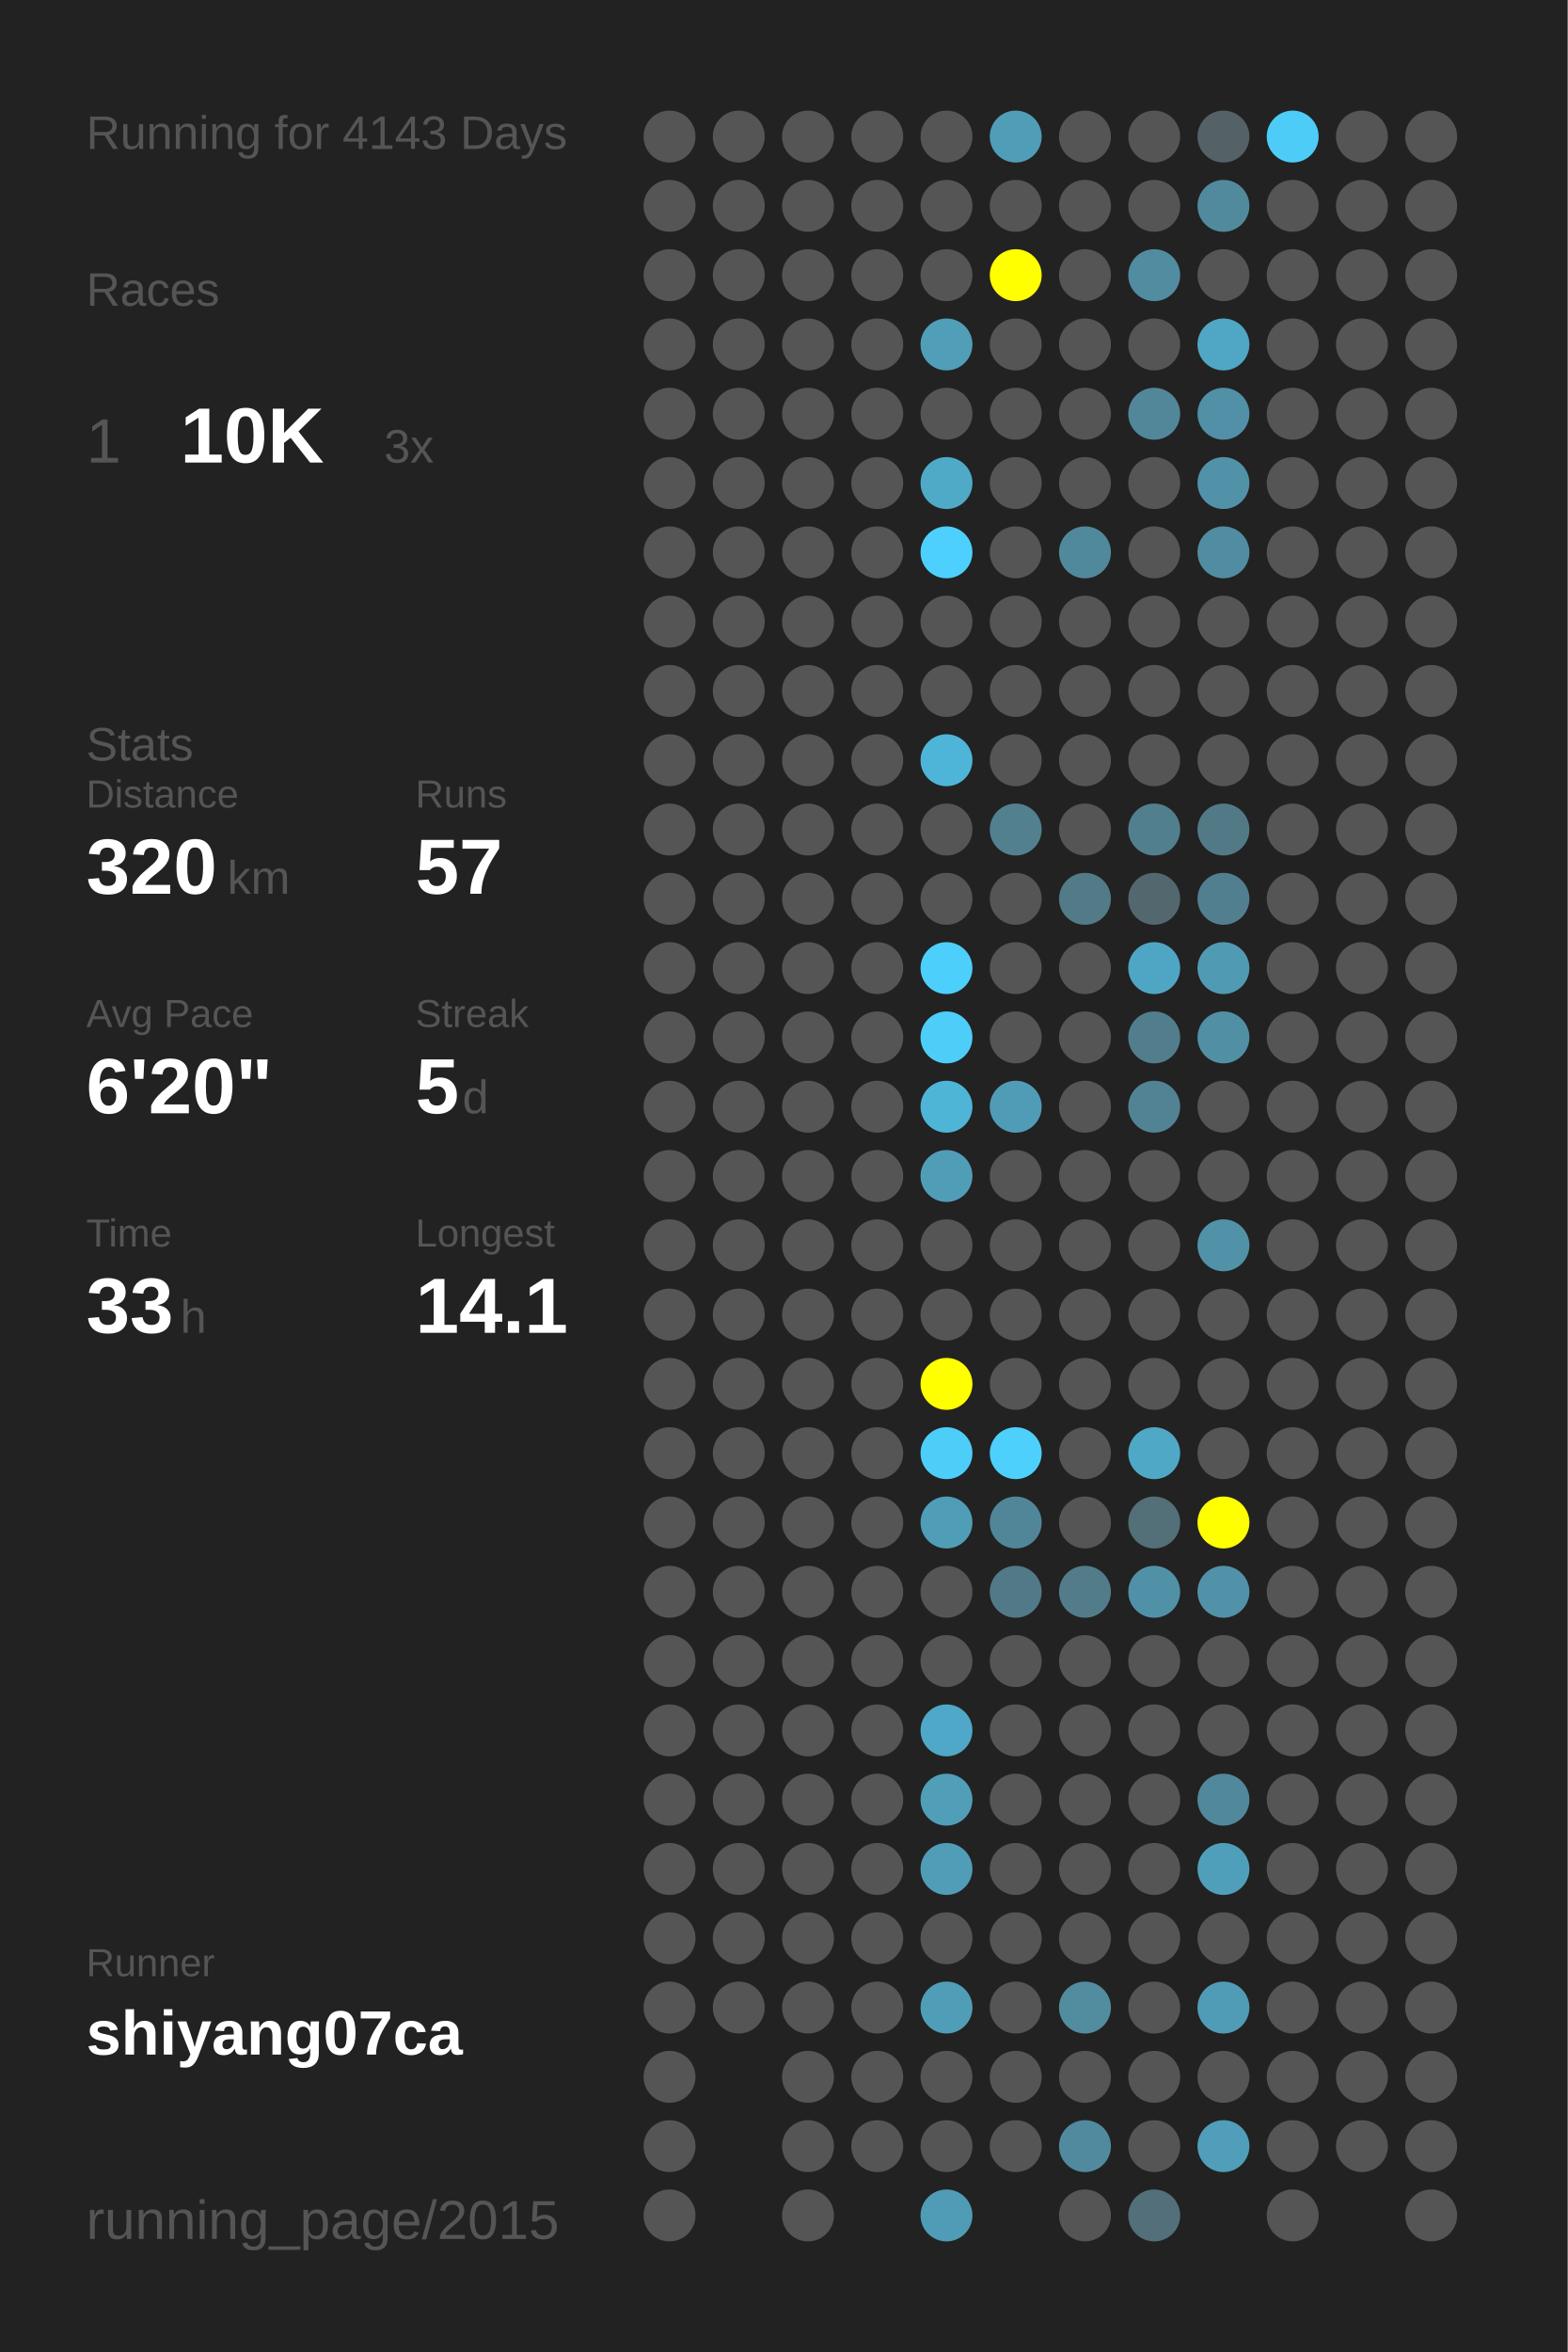
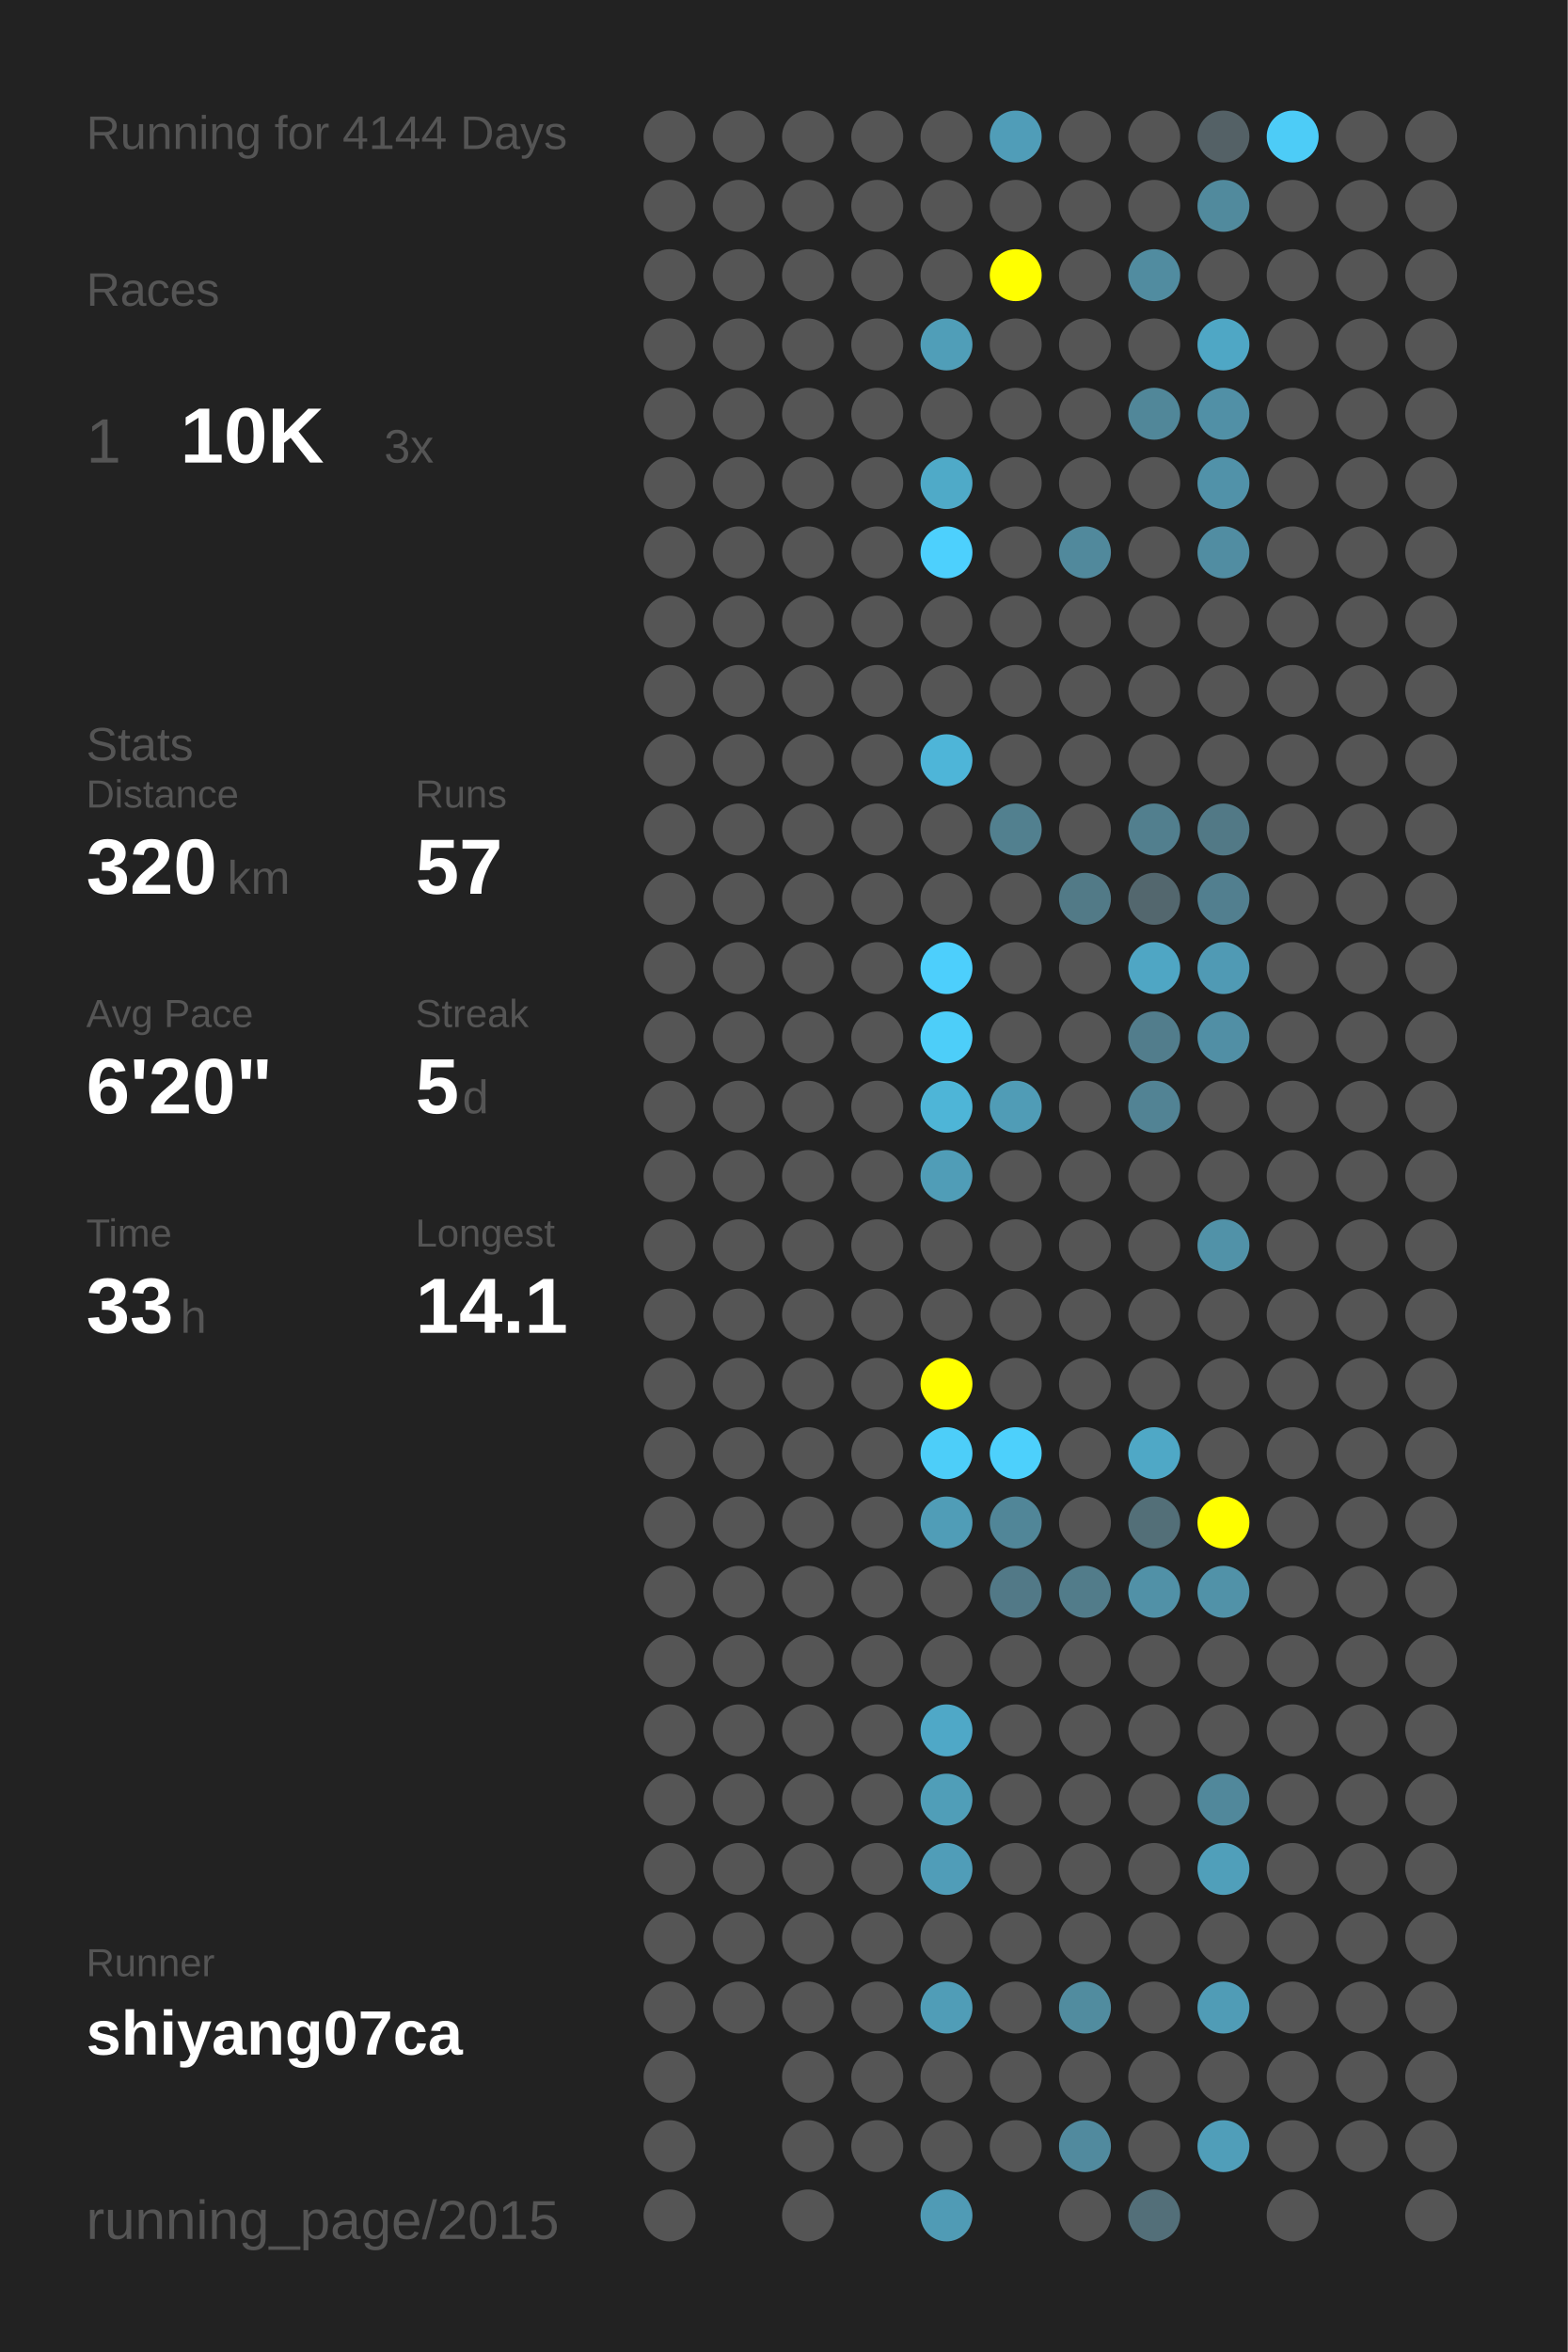
<svg xmlns="http://www.w3.org/2000/svg" baseProfile="full" height="300mm" version="1.1" viewBox="0,0,200,300" width="200mm">
  <defs />
  <rect fill="#222222" height="300" width="200" x="0" y="0" />
-   <text fill="#555555" style="font-size:6px; font-family:Arial;" x="11" y="19">Running for 4143 Days</text>
+   <text fill="#555555" style="font-size:6px; font-family:Arial;" x="11" y="19">Running for 4144 Days</text>
  <text fill="#555555" style="font-size:6px; font-family:Arial;" x="11" y="39">Races</text>
  <text fill="#555555" style="font-size:8px; font-family:Arial;" x="11" y="59">1</text>
  <text fill="#FFFFFF" style="font-size:10px; font-family:Arial; font-weight:bold;" x="23" y="59">10K</text>
  <text fill="#555555" style="font-size:6px; font-family:Arial;" x="49" y="59">3x</text>
  <text fill="#555555" style="font-size:6px; font-family:Arial;" x="11" y="97">Stats</text>
  <text fill="#555555" style="font-size:5px; font-family:Arial;" x="11" y="103">Distance</text>
  <text fill="#FFFFFF" style="font-size:10px; font-family:Arial; font-weight:bold;" x="11" y="114">320</text>
  <text fill="#555555" style="font-size:6px; font-family:Arial;" x="29" y="114">km</text>
  <text fill="#555555" style="font-size:5px; font-family:Arial;" x="53" y="103">Runs</text>
  <text fill="#FFFFFF" style="font-size:10px; font-family:Arial; font-weight:bold;" x="53" y="114">57</text>
  <text fill="#555555" style="font-size:5px; font-family:Arial;" x="11" y="131">Avg Pace</text>
  <text fill="#FFFFFF" style="font-size:10px; font-family:Arial; font-weight:bold;" x="11" y="142">6'20"</text>
  <text fill="#555555" style="font-size:5px; font-family:Arial;" x="53" y="131">Streak</text>
  <text fill="#FFFFFF" style="font-size:10px; font-family:Arial; font-weight:bold;" x="53" y="142">5</text>
  <text fill="#555555" style="font-size:6px; font-family:Arial;" x="59" y="142">d</text>
  <text fill="#555555" style="font-size:5px; font-family:Arial;" x="11" y="159">Time</text>
  <text fill="#FFFFFF" style="font-size:10px; font-family:Arial; font-weight:bold;" x="11" y="170">33</text>
  <text fill="#555555" style="font-size:6px; font-family:Arial;" x="23" y="170">h</text>
  <text fill="#555555" style="font-size:5px; font-family:Arial;" x="53" y="159">Longest</text>
  <text fill="#FFFFFF" style="font-size:10px; font-family:Arial; font-weight:bold;" x="53" y="170">14.1</text>
  <text fill="#555555" style="font-size:5px; font-family:Arial;" x="11" y="252.065">Runner</text>
  <text fill="#FFFFFF" style="font-size:8px; font-family:Arial; font-weight:bold;" x="11" y="262.065">shiyang07ca</text>
  <text fill="#555555" style="font-size:7px; font-family:Arial;" x="11" y="285.581">running_page/2015</text>
  <circle cx="85.417" cy="17.419" fill="#555555" r="3.312" />
  <circle cx="85.417" cy="26.258" fill="#555555" r="3.312" />
  <circle cx="85.417" cy="35.097" fill="#555555" r="3.312" />
  <circle cx="85.417" cy="43.935" fill="#555555" r="3.312" />
  <circle cx="85.417" cy="52.774" fill="#555555" r="3.312" />
  <circle cx="85.417" cy="61.613" fill="#555555" r="3.312" />
  <circle cx="85.417" cy="70.452" fill="#555555" r="3.312" />
  <circle cx="85.417" cy="79.29" fill="#555555" r="3.312" />
  <circle cx="85.417" cy="88.129" fill="#555555" r="3.312" />
  <circle cx="85.417" cy="96.968" fill="#555555" r="3.312" />
  <circle cx="85.417" cy="105.806" fill="#555555" r="3.312" />
  <circle cx="85.417" cy="114.645" fill="#555555" r="3.312" />
  <circle cx="85.417" cy="123.484" fill="#555555" r="3.312" />
  <circle cx="85.417" cy="132.323" fill="#555555" r="3.312" />
  <circle cx="85.417" cy="141.161" fill="#555555" r="3.312" />
  <circle cx="85.417" cy="150" fill="#555555" r="3.312" />
  <circle cx="85.417" cy="158.839" fill="#555555" r="3.312" />
  <circle cx="85.417" cy="167.677" fill="#555555" r="3.312" />
  <circle cx="85.417" cy="176.516" fill="#555555" r="3.312" />
  <circle cx="85.417" cy="185.355" fill="#555555" r="3.312" />
  <circle cx="85.417" cy="194.194" fill="#555555" r="3.312" />
  <circle cx="85.417" cy="203.032" fill="#555555" r="3.312" />
  <circle cx="85.417" cy="211.871" fill="#555555" r="3.312" />
  <circle cx="85.417" cy="220.71" fill="#555555" r="3.312" />
  <circle cx="85.417" cy="229.548" fill="#555555" r="3.312" />
  <circle cx="85.417" cy="238.387" fill="#555555" r="3.312" />
  <circle cx="85.417" cy="247.226" fill="#555555" r="3.312" />
  <circle cx="85.417" cy="256.065" fill="#555555" r="3.312" />
  <circle cx="85.417" cy="264.903" fill="#555555" r="3.312" />
  <circle cx="85.417" cy="273.742" fill="#555555" r="3.312" />
  <circle cx="85.417" cy="282.581" fill="#555555" r="3.312" />
  <circle cx="94.25" cy="17.419" fill="#555555" r="3.312" />
  <circle cx="94.25" cy="26.258" fill="#555555" r="3.312" />
  <circle cx="94.25" cy="35.097" fill="#555555" r="3.312" />
  <circle cx="94.25" cy="43.935" fill="#555555" r="3.312" />
  <circle cx="94.25" cy="52.774" fill="#555555" r="3.312" />
  <circle cx="94.25" cy="61.613" fill="#555555" r="3.312" />
  <circle cx="94.25" cy="70.452" fill="#555555" r="3.312" />
  <circle cx="94.25" cy="79.29" fill="#555555" r="3.312" />
  <circle cx="94.25" cy="88.129" fill="#555555" r="3.312" />
  <circle cx="94.25" cy="96.968" fill="#555555" r="3.312" />
  <circle cx="94.25" cy="105.806" fill="#555555" r="3.312" />
  <circle cx="94.25" cy="114.645" fill="#555555" r="3.312" />
  <circle cx="94.25" cy="123.484" fill="#555555" r="3.312" />
  <circle cx="94.25" cy="132.323" fill="#555555" r="3.312" />
  <circle cx="94.25" cy="141.161" fill="#555555" r="3.312" />
  <circle cx="94.25" cy="150" fill="#555555" r="3.312" />
  <circle cx="94.25" cy="158.839" fill="#555555" r="3.312" />
  <circle cx="94.25" cy="167.677" fill="#555555" r="3.312" />
  <circle cx="94.25" cy="176.516" fill="#555555" r="3.312" />
  <circle cx="94.25" cy="185.355" fill="#555555" r="3.312" />
  <circle cx="94.25" cy="194.194" fill="#555555" r="3.312" />
  <circle cx="94.25" cy="203.032" fill="#555555" r="3.312" />
  <circle cx="94.25" cy="211.871" fill="#555555" r="3.312" />
  <circle cx="94.25" cy="220.71" fill="#555555" r="3.312" />
  <circle cx="94.25" cy="229.548" fill="#555555" r="3.312" />
  <circle cx="94.25" cy="238.387" fill="#555555" r="3.312" />
  <circle cx="94.25" cy="247.226" fill="#555555" r="3.312" />
  <circle cx="94.25" cy="256.065" fill="#555555" r="3.312" />
  <circle cx="103.083" cy="17.419" fill="#555555" r="3.312" />
  <circle cx="103.083" cy="26.258" fill="#555555" r="3.312" />
  <circle cx="103.083" cy="35.097" fill="#555555" r="3.312" />
  <circle cx="103.083" cy="43.935" fill="#555555" r="3.312" />
  <circle cx="103.083" cy="52.774" fill="#555555" r="3.312" />
  <circle cx="103.083" cy="61.613" fill="#555555" r="3.312" />
  <circle cx="103.083" cy="70.452" fill="#555555" r="3.312" />
  <circle cx="103.083" cy="79.29" fill="#555555" r="3.312" />
  <circle cx="103.083" cy="88.129" fill="#555555" r="3.312" />
  <circle cx="103.083" cy="96.968" fill="#555555" r="3.312" />
  <circle cx="103.083" cy="105.806" fill="#555555" r="3.312" />
  <circle cx="103.083" cy="114.645" fill="#555555" r="3.312" />
  <circle cx="103.083" cy="123.484" fill="#555555" r="3.312" />
  <circle cx="103.083" cy="132.323" fill="#555555" r="3.312" />
  <circle cx="103.083" cy="141.161" fill="#555555" r="3.312" />
  <circle cx="103.083" cy="150" fill="#555555" r="3.312" />
  <circle cx="103.083" cy="158.839" fill="#555555" r="3.312" />
  <circle cx="103.083" cy="167.677" fill="#555555" r="3.312" />
  <circle cx="103.083" cy="176.516" fill="#555555" r="3.312" />
  <circle cx="103.083" cy="185.355" fill="#555555" r="3.312" />
  <circle cx="103.083" cy="194.194" fill="#555555" r="3.312" />
  <circle cx="103.083" cy="203.032" fill="#555555" r="3.312" />
  <circle cx="103.083" cy="211.871" fill="#555555" r="3.312" />
  <circle cx="103.083" cy="220.71" fill="#555555" r="3.312" />
  <circle cx="103.083" cy="229.548" fill="#555555" r="3.312" />
  <circle cx="103.083" cy="238.387" fill="#555555" r="3.312" />
  <circle cx="103.083" cy="247.226" fill="#555555" r="3.312" />
  <circle cx="103.083" cy="256.065" fill="#555555" r="3.312" />
  <circle cx="103.083" cy="264.903" fill="#555555" r="3.312" />
  <circle cx="103.083" cy="273.742" fill="#555555" r="3.312" />
  <circle cx="103.083" cy="282.581" fill="#555555" r="3.312" />
  <circle cx="111.917" cy="17.419" fill="#555555" r="3.312" />
  <circle cx="111.917" cy="26.258" fill="#555555" r="3.312" />
  <circle cx="111.917" cy="35.097" fill="#555555" r="3.312" />
  <circle cx="111.917" cy="43.935" fill="#555555" r="3.312" />
  <circle cx="111.917" cy="52.774" fill="#555555" r="3.312" />
  <circle cx="111.917" cy="61.613" fill="#555555" r="3.312" />
  <circle cx="111.917" cy="70.452" fill="#555555" r="3.312" />
  <circle cx="111.917" cy="79.29" fill="#555555" r="3.312" />
  <circle cx="111.917" cy="88.129" fill="#555555" r="3.312" />
  <circle cx="111.917" cy="96.968" fill="#555555" r="3.312" />
  <circle cx="111.917" cy="105.806" fill="#555555" r="3.312" />
  <circle cx="111.917" cy="114.645" fill="#555555" r="3.312" />
  <circle cx="111.917" cy="123.484" fill="#555555" r="3.312" />
  <circle cx="111.917" cy="132.323" fill="#555555" r="3.312" />
  <circle cx="111.917" cy="141.161" fill="#555555" r="3.312" />
  <circle cx="111.917" cy="150" fill="#555555" r="3.312" />
  <circle cx="111.917" cy="158.839" fill="#555555" r="3.312" />
  <circle cx="111.917" cy="167.677" fill="#555555" r="3.312" />
  <circle cx="111.917" cy="176.516" fill="#555555" r="3.312" />
  <circle cx="111.917" cy="185.355" fill="#555555" r="3.312" />
  <circle cx="111.917" cy="194.194" fill="#555555" r="3.312" />
  <circle cx="111.917" cy="203.032" fill="#555555" r="3.312" />
  <circle cx="111.917" cy="211.871" fill="#555555" r="3.312" />
  <circle cx="111.917" cy="220.71" fill="#555555" r="3.312" />
  <circle cx="111.917" cy="229.548" fill="#555555" r="3.312" />
  <circle cx="111.917" cy="238.387" fill="#555555" r="3.312" />
  <circle cx="111.917" cy="247.226" fill="#555555" r="3.312" />
  <circle cx="111.917" cy="256.065" fill="#555555" r="3.312" />
  <circle cx="111.917" cy="264.903" fill="#555555" r="3.312" />
  <circle cx="111.917" cy="273.742" fill="#555555" r="3.312" />
  <circle cx="120.75" cy="17.419" fill="#555555" r="3.312" />
  <circle cx="120.75" cy="26.258" fill="#555555" r="3.312" />
  <circle cx="120.75" cy="35.097" fill="#555555" r="3.312" />
  <circle cx="120.75" cy="43.935" fill="#509eb8" r="3.312" />
  <circle cx="120.75" cy="52.774" fill="#555555" r="3.312" />
  <circle cx="120.75" cy="61.613" fill="#4faac8" r="3.312" />
  <circle cx="120.75" cy="70.452" fill="#4dd0fd" r="3.312" />
  <circle cx="120.75" cy="79.29" fill="#555555" r="3.312" />
  <circle cx="120.75" cy="88.129" fill="#555555" r="3.312" />
  <circle cx="120.75" cy="96.968" fill="#4eb5d8" r="3.312" />
  <circle cx="120.75" cy="105.806" fill="#555555" r="3.312" />
  <circle cx="120.75" cy="114.645" fill="#555555" r="3.312" />
  <circle cx="120.75" cy="123.484" fill="#4dcffc" r="3.312" />
  <circle cx="120.75" cy="132.323" fill="#4dcef9" r="3.312" />
  <circle cx="120.75" cy="141.161" fill="#4eb5d7" r="3.312" />
  <circle cx="120.75" cy="150" fill="#509db7" r="3.312" />
  <circle cx="120.75" cy="158.839" fill="#555555" r="3.312" />
  <circle cx="120.75" cy="167.677" fill="#555555" r="3.312" />
  <circle cx="120.75" cy="176.516" fill="#FFFF00" r="3.312" />
  <circle cx="120.75" cy="185.355" fill="#4dcef9" r="3.312" />
  <circle cx="120.75" cy="194.194" fill="#509db7" r="3.312" />
  <circle cx="120.75" cy="203.032" fill="#555555" r="3.312" />
  <circle cx="120.75" cy="211.871" fill="#555555" r="3.312" />
  <circle cx="120.75" cy="220.71" fill="#4fa8c7" r="3.312" />
  <circle cx="120.75" cy="229.548" fill="#509eb8" r="3.312" />
  <circle cx="120.75" cy="238.387" fill="#509db8" r="3.312" />
  <circle cx="120.75" cy="247.226" fill="#555555" r="3.312" />
  <circle cx="120.75" cy="256.065" fill="#509db7" r="3.312" />
  <circle cx="120.75" cy="264.903" fill="#555555" r="3.312" />
  <circle cx="120.75" cy="273.742" fill="#555555" r="3.312" />
  <circle cx="120.75" cy="282.581" fill="#509bb5" r="3.312" />
  <circle cx="129.583" cy="17.419" fill="#509db8" r="3.312" />
  <circle cx="129.583" cy="26.258" fill="#555555" r="3.312" />
  <circle cx="129.583" cy="35.097" fill="#FFFF00" r="3.312" />
  <circle cx="129.583" cy="43.935" fill="#555555" r="3.312" />
  <circle cx="129.583" cy="52.774" fill="#555555" r="3.312" />
  <circle cx="129.583" cy="61.613" fill="#555555" r="3.312" />
  <circle cx="129.583" cy="70.452" fill="#555555" r="3.312" />
  <circle cx="129.583" cy="79.29" fill="#555555" r="3.312" />
  <circle cx="129.583" cy="88.129" fill="#555555" r="3.312" />
  <circle cx="129.583" cy="96.968" fill="#555555" r="3.312" />
  <circle cx="129.583" cy="105.806" fill="#52808f" r="3.312" />
  <circle cx="129.583" cy="114.645" fill="#555555" r="3.312" />
  <circle cx="129.583" cy="123.484" fill="#555555" r="3.312" />
  <circle cx="129.583" cy="132.323" fill="#555555" r="3.312" />
  <circle cx="129.583" cy="141.161" fill="#509cb6" r="3.312" />
  <circle cx="129.583" cy="150" fill="#555555" r="3.312" />
  <circle cx="129.583" cy="158.839" fill="#555555" r="3.312" />
  <circle cx="129.583" cy="167.677" fill="#555555" r="3.312" />
  <circle cx="129.583" cy="176.516" fill="#555555" r="3.312" />
  <circle cx="129.583" cy="185.355" fill="#4dd0fc" r="3.312" />
  <circle cx="129.583" cy="194.194" fill="#518698" r="3.312" />
  <circle cx="129.583" cy="203.032" fill="#527987" r="3.312" />
  <circle cx="129.583" cy="211.871" fill="#555555" r="3.312" />
  <circle cx="129.583" cy="220.71" fill="#555555" r="3.312" />
  <circle cx="129.583" cy="229.548" fill="#555555" r="3.312" />
  <circle cx="129.583" cy="238.387" fill="#555555" r="3.312" />
  <circle cx="129.583" cy="247.226" fill="#555555" r="3.312" />
  <circle cx="129.583" cy="256.065" fill="#555555" r="3.312" />
  <circle cx="129.583" cy="264.903" fill="#555555" r="3.312" />
  <circle cx="129.583" cy="273.742" fill="#555555" r="3.312" />
  <circle cx="138.417" cy="17.419" fill="#555555" r="3.312" />
  <circle cx="138.417" cy="26.258" fill="#555555" r="3.312" />
  <circle cx="138.417" cy="35.097" fill="#555555" r="3.312" />
  <circle cx="138.417" cy="43.935" fill="#555555" r="3.312" />
  <circle cx="138.417" cy="52.774" fill="#555555" r="3.312" />
  <circle cx="138.417" cy="61.613" fill="#555555" r="3.312" />
  <circle cx="138.417" cy="70.452" fill="#51899c" r="3.312" />
  <circle cx="138.417" cy="79.29" fill="#555555" r="3.312" />
  <circle cx="138.417" cy="88.129" fill="#555555" r="3.312" />
  <circle cx="138.417" cy="96.968" fill="#555555" r="3.312" />
  <circle cx="138.417" cy="105.806" fill="#555555" r="3.312" />
  <circle cx="138.417" cy="114.645" fill="#527a87" r="3.312" />
  <circle cx="138.417" cy="123.484" fill="#555555" r="3.312" />
  <circle cx="138.417" cy="132.323" fill="#555555" r="3.312" />
  <circle cx="138.417" cy="141.161" fill="#555555" r="3.312" />
  <circle cx="138.417" cy="150" fill="#555555" r="3.312" />
  <circle cx="138.417" cy="158.839" fill="#555555" r="3.312" />
  <circle cx="138.417" cy="167.677" fill="#555555" r="3.312" />
  <circle cx="138.417" cy="176.516" fill="#555555" r="3.312" />
  <circle cx="138.417" cy="185.355" fill="#555555" r="3.312" />
  <circle cx="138.417" cy="194.194" fill="#555555" r="3.312" />
  <circle cx="138.417" cy="203.032" fill="#527c8a" r="3.312" />
  <circle cx="138.417" cy="211.871" fill="#555555" r="3.312" />
  <circle cx="138.417" cy="220.71" fill="#555555" r="3.312" />
  <circle cx="138.417" cy="229.548" fill="#555555" r="3.312" />
  <circle cx="138.417" cy="238.387" fill="#555555" r="3.312" />
  <circle cx="138.417" cy="247.226" fill="#555555" r="3.312" />
  <circle cx="138.417" cy="256.065" fill="#518c9f" r="3.312" />
  <circle cx="138.417" cy="264.903" fill="#555555" r="3.312" />
  <circle cx="138.417" cy="273.742" fill="#518a9e" r="3.312" />
  <circle cx="138.417" cy="282.581" fill="#555555" r="3.312" />
  <circle cx="147.25" cy="17.419" fill="#555555" r="3.312" />
  <circle cx="147.25" cy="26.258" fill="#555555" r="3.312" />
  <circle cx="147.25" cy="35.097" fill="#518ca0" r="3.312" />
  <circle cx="147.25" cy="43.935" fill="#555555" r="3.312" />
  <circle cx="147.25" cy="52.774" fill="#518799" r="3.312" />
  <circle cx="147.25" cy="61.613" fill="#555555" r="3.312" />
  <circle cx="147.25" cy="70.452" fill="#555555" r="3.312" />
  <circle cx="147.25" cy="79.29" fill="#555555" r="3.312" />
  <circle cx="147.25" cy="88.129" fill="#555555" r="3.312" />
  <circle cx="147.25" cy="96.968" fill="#555555" r="3.312" />
  <circle cx="147.25" cy="105.806" fill="#527f8e" r="3.312" />
  <circle cx="147.25" cy="114.645" fill="#53676e" r="3.312" />
  <circle cx="147.25" cy="123.484" fill="#4fa6c4" r="3.312" />
  <circle cx="147.25" cy="132.323" fill="#527d8c" r="3.312" />
  <circle cx="147.25" cy="141.161" fill="#528394" r="3.312" />
  <circle cx="147.25" cy="150" fill="#555555" r="3.312" />
  <circle cx="147.25" cy="158.839" fill="#555555" r="3.312" />
  <circle cx="147.25" cy="167.677" fill="#555555" r="3.312" />
  <circle cx="147.25" cy="176.516" fill="#555555" r="3.312" />
  <circle cx="147.25" cy="185.355" fill="#4fa8c6" r="3.312" />
  <circle cx="147.25" cy="194.194" fill="#536f78" r="3.312" />
  <circle cx="147.25" cy="203.032" fill="#5191a7" r="3.312" />
  <circle cx="147.25" cy="211.871" fill="#555555" r="3.312" />
  <circle cx="147.25" cy="220.71" fill="#555555" r="3.312" />
  <circle cx="147.25" cy="229.548" fill="#555555" r="3.312" />
  <circle cx="147.25" cy="238.387" fill="#555555" r="3.312" />
  <circle cx="147.25" cy="247.226" fill="#555555" r="3.312" />
  <circle cx="147.25" cy="256.065" fill="#555555" r="3.312" />
  <circle cx="147.25" cy="264.903" fill="#555555" r="3.312" />
  <circle cx="147.25" cy="273.742" fill="#555555" r="3.312" />
  <circle cx="147.25" cy="282.581" fill="#536f79" r="3.312" />
  <circle cx="156.083" cy="17.419" fill="#546166" r="3.312" />
  <circle cx="156.083" cy="26.258" fill="#518a9d" r="3.312" />
  <circle cx="156.083" cy="35.097" fill="#555555" r="3.312" />
  <circle cx="156.083" cy="43.935" fill="#4fa7c5" r="3.312" />
  <circle cx="156.083" cy="52.774" fill="#5190a6" r="3.312" />
  <circle cx="156.083" cy="61.613" fill="#5192a9" r="3.312" />
  <circle cx="156.083" cy="70.452" fill="#518da2" r="3.312" />
  <circle cx="156.083" cy="79.29" fill="#555555" r="3.312" />
  <circle cx="156.083" cy="88.129" fill="#555555" r="3.312" />
  <circle cx="156.083" cy="96.968" fill="#555555" r="3.312" />
  <circle cx="156.083" cy="105.806" fill="#527986" r="3.312" />
  <circle cx="156.083" cy="114.645" fill="#527f8f" r="3.312" />
  <circle cx="156.083" cy="123.484" fill="#509ab4" r="3.312" />
  <circle cx="156.083" cy="132.323" fill="#518fa5" r="3.312" />
  <circle cx="156.083" cy="141.161" fill="#555555" r="3.312" />
  <circle cx="156.083" cy="150" fill="#555555" r="3.312" />
  <circle cx="156.083" cy="158.839" fill="#5192a8" r="3.312" />
  <circle cx="156.083" cy="167.677" fill="#555555" r="3.312" />
  <circle cx="156.083" cy="176.516" fill="#555555" r="3.312" />
  <circle cx="156.083" cy="185.355" fill="#555555" r="3.312" />
  <circle cx="156.083" cy="194.194" fill="#FFFF00" r="3.312" />
  <circle cx="156.083" cy="203.032" fill="#5192a8" r="3.312" />
  <circle cx="156.083" cy="211.871" fill="#555555" r="3.312" />
  <circle cx="156.083" cy="220.71" fill="#555555" r="3.312" />
  <circle cx="156.083" cy="229.548" fill="#51889b" r="3.312" />
  <circle cx="156.083" cy="238.387" fill="#509fba" r="3.312" />
  <circle cx="156.083" cy="247.226" fill="#555555" r="3.312" />
  <circle cx="156.083" cy="256.065" fill="#509cb6" r="3.312" />
  <circle cx="156.083" cy="264.903" fill="#555555" r="3.312" />
  <circle cx="156.083" cy="273.742" fill="#509eb9" r="3.312" />
  <circle cx="164.917" cy="17.419" fill="#4dccf7" r="3.312" />
  <circle cx="164.917" cy="26.258" fill="#555555" r="3.312" />
  <circle cx="164.917" cy="35.097" fill="#555555" r="3.312" />
  <circle cx="164.917" cy="43.935" fill="#555555" r="3.312" />
  <circle cx="164.917" cy="52.774" fill="#555555" r="3.312" />
  <circle cx="164.917" cy="61.613" fill="#555555" r="3.312" />
  <circle cx="164.917" cy="70.452" fill="#555555" r="3.312" />
  <circle cx="164.917" cy="79.29" fill="#555555" r="3.312" />
  <circle cx="164.917" cy="88.129" fill="#555555" r="3.312" />
  <circle cx="164.917" cy="96.968" fill="#555555" r="3.312" />
  <circle cx="164.917" cy="105.806" fill="#555555" r="3.312" />
  <circle cx="164.917" cy="114.645" fill="#555555" r="3.312" />
  <circle cx="164.917" cy="123.484" fill="#555555" r="3.312" />
  <circle cx="164.917" cy="132.323" fill="#555555" r="3.312" />
  <circle cx="164.917" cy="141.161" fill="#555555" r="3.312" />
  <circle cx="164.917" cy="150" fill="#555555" r="3.312" />
  <circle cx="164.917" cy="158.839" fill="#555555" r="3.312" />
  <circle cx="164.917" cy="167.677" fill="#555555" r="3.312" />
  <circle cx="164.917" cy="176.516" fill="#555555" r="3.312" />
  <circle cx="164.917" cy="185.355" fill="#555555" r="3.312" />
  <circle cx="164.917" cy="194.194" fill="#555555" r="3.312" />
  <circle cx="164.917" cy="203.032" fill="#555555" r="3.312" />
  <circle cx="164.917" cy="211.871" fill="#555555" r="3.312" />
  <circle cx="164.917" cy="220.71" fill="#555555" r="3.312" />
  <circle cx="164.917" cy="229.548" fill="#555555" r="3.312" />
  <circle cx="164.917" cy="238.387" fill="#555555" r="3.312" />
  <circle cx="164.917" cy="247.226" fill="#555555" r="3.312" />
  <circle cx="164.917" cy="256.065" fill="#555555" r="3.312" />
  <circle cx="164.917" cy="264.903" fill="#555555" r="3.312" />
  <circle cx="164.917" cy="273.742" fill="#555555" r="3.312" />
  <circle cx="164.917" cy="282.581" fill="#555555" r="3.312" />
  <circle cx="173.75" cy="17.419" fill="#555555" r="3.312" />
  <circle cx="173.75" cy="26.258" fill="#555555" r="3.312" />
  <circle cx="173.75" cy="35.097" fill="#555555" r="3.312" />
  <circle cx="173.75" cy="43.935" fill="#555555" r="3.312" />
  <circle cx="173.75" cy="52.774" fill="#555555" r="3.312" />
  <circle cx="173.75" cy="61.613" fill="#555555" r="3.312" />
  <circle cx="173.75" cy="70.452" fill="#555555" r="3.312" />
  <circle cx="173.75" cy="79.29" fill="#555555" r="3.312" />
  <circle cx="173.75" cy="88.129" fill="#555555" r="3.312" />
  <circle cx="173.75" cy="96.968" fill="#555555" r="3.312" />
  <circle cx="173.75" cy="105.806" fill="#555555" r="3.312" />
  <circle cx="173.75" cy="114.645" fill="#555555" r="3.312" />
  <circle cx="173.75" cy="123.484" fill="#555555" r="3.312" />
  <circle cx="173.75" cy="132.323" fill="#555555" r="3.312" />
  <circle cx="173.75" cy="141.161" fill="#555555" r="3.312" />
  <circle cx="173.75" cy="150" fill="#555555" r="3.312" />
  <circle cx="173.75" cy="158.839" fill="#555555" r="3.312" />
  <circle cx="173.75" cy="167.677" fill="#555555" r="3.312" />
  <circle cx="173.75" cy="176.516" fill="#555555" r="3.312" />
  <circle cx="173.75" cy="185.355" fill="#555555" r="3.312" />
  <circle cx="173.75" cy="194.194" fill="#555555" r="3.312" />
  <circle cx="173.75" cy="203.032" fill="#555555" r="3.312" />
  <circle cx="173.75" cy="211.871" fill="#555555" r="3.312" />
  <circle cx="173.75" cy="220.71" fill="#555555" r="3.312" />
  <circle cx="173.75" cy="229.548" fill="#555555" r="3.312" />
  <circle cx="173.75" cy="238.387" fill="#555555" r="3.312" />
  <circle cx="173.75" cy="247.226" fill="#555555" r="3.312" />
  <circle cx="173.75" cy="256.065" fill="#555555" r="3.312" />
  <circle cx="173.75" cy="264.903" fill="#555555" r="3.312" />
  <circle cx="173.75" cy="273.742" fill="#555555" r="3.312" />
  <circle cx="182.583" cy="17.419" fill="#555555" r="3.312" />
  <circle cx="182.583" cy="26.258" fill="#555555" r="3.312" />
  <circle cx="182.583" cy="35.097" fill="#555555" r="3.312" />
  <circle cx="182.583" cy="43.935" fill="#555555" r="3.312" />
  <circle cx="182.583" cy="52.774" fill="#555555" r="3.312" />
  <circle cx="182.583" cy="61.613" fill="#555555" r="3.312" />
  <circle cx="182.583" cy="70.452" fill="#555555" r="3.312" />
  <circle cx="182.583" cy="79.29" fill="#555555" r="3.312" />
  <circle cx="182.583" cy="88.129" fill="#555555" r="3.312" />
  <circle cx="182.583" cy="96.968" fill="#555555" r="3.312" />
  <circle cx="182.583" cy="105.806" fill="#555555" r="3.312" />
  <circle cx="182.583" cy="114.645" fill="#555555" r="3.312" />
  <circle cx="182.583" cy="123.484" fill="#555555" r="3.312" />
  <circle cx="182.583" cy="132.323" fill="#555555" r="3.312" />
  <circle cx="182.583" cy="141.161" fill="#555555" r="3.312" />
  <circle cx="182.583" cy="150" fill="#555555" r="3.312" />
  <circle cx="182.583" cy="158.839" fill="#555555" r="3.312" />
  <circle cx="182.583" cy="167.677" fill="#555555" r="3.312" />
  <circle cx="182.583" cy="176.516" fill="#555555" r="3.312" />
  <circle cx="182.583" cy="185.355" fill="#555555" r="3.312" />
  <circle cx="182.583" cy="194.194" fill="#555555" r="3.312" />
  <circle cx="182.583" cy="203.032" fill="#555555" r="3.312" />
  <circle cx="182.583" cy="211.871" fill="#555555" r="3.312" />
  <circle cx="182.583" cy="220.71" fill="#555555" r="3.312" />
  <circle cx="182.583" cy="229.548" fill="#555555" r="3.312" />
  <circle cx="182.583" cy="238.387" fill="#555555" r="3.312" />
  <circle cx="182.583" cy="247.226" fill="#555555" r="3.312" />
  <circle cx="182.583" cy="256.065" fill="#555555" r="3.312" />
  <circle cx="182.583" cy="264.903" fill="#555555" r="3.312" />
  <circle cx="182.583" cy="273.742" fill="#555555" r="3.312" />
  <circle cx="182.583" cy="282.581" fill="#555555" r="3.312" />
</svg>
